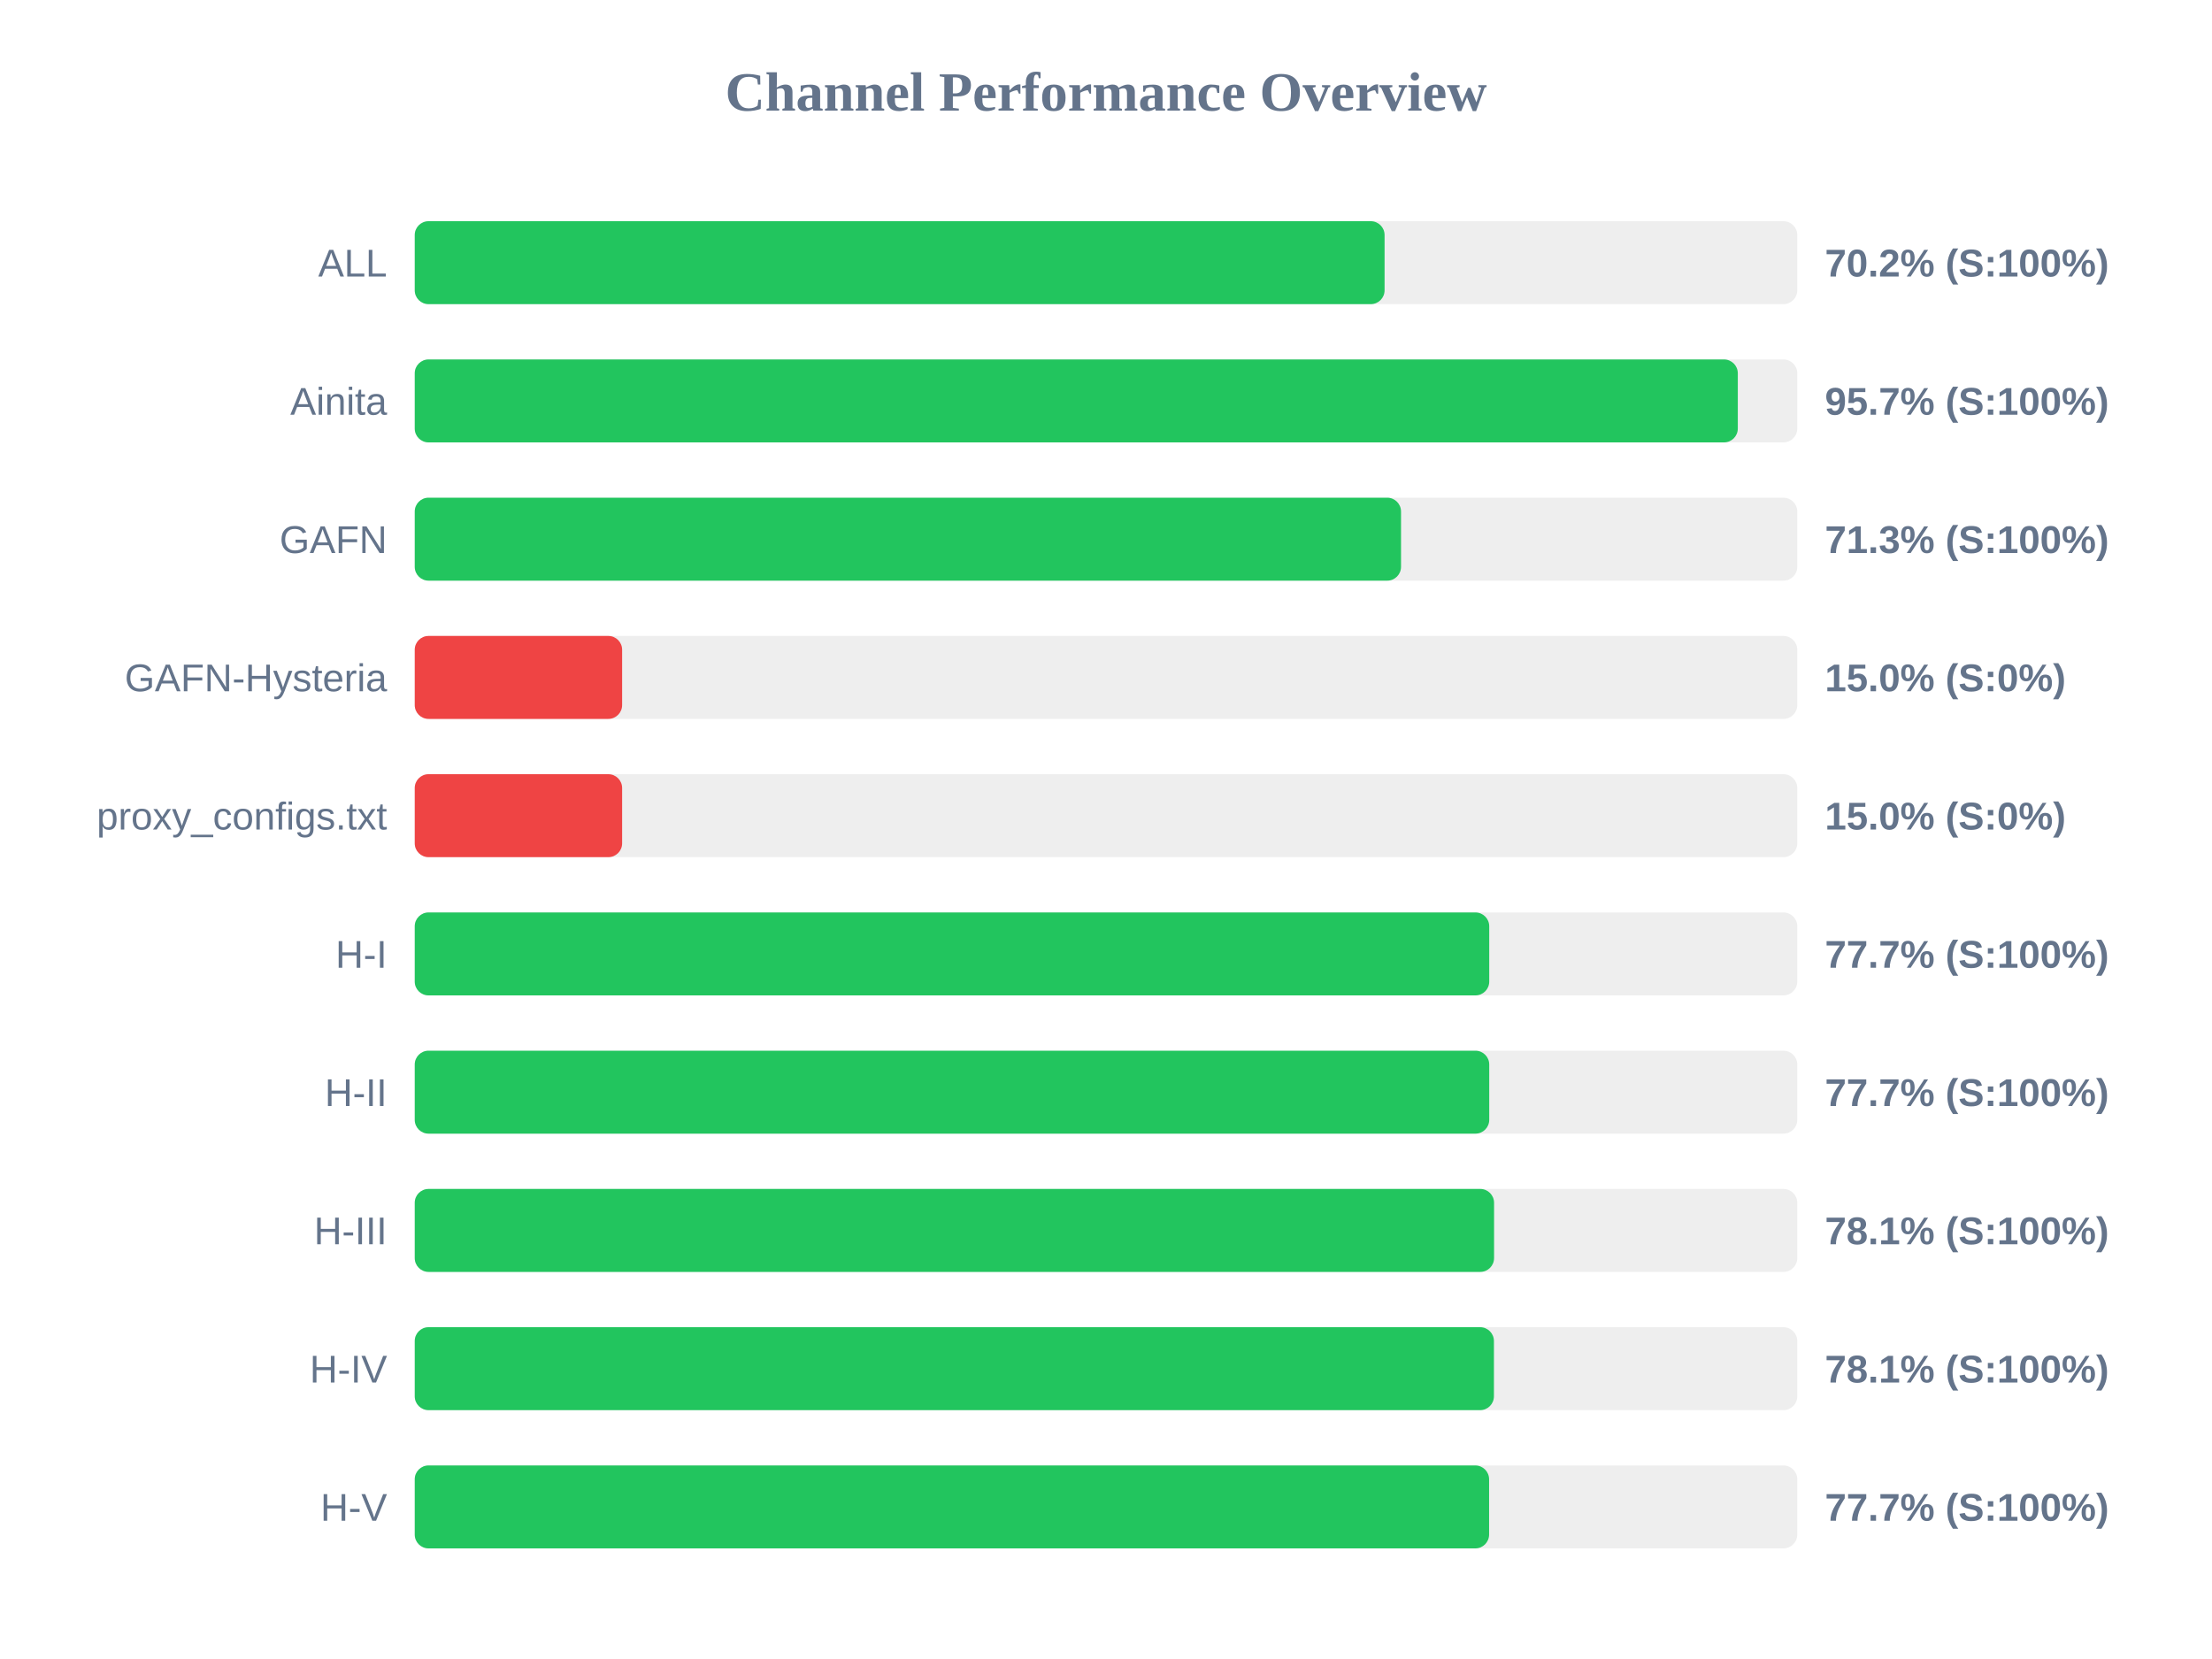
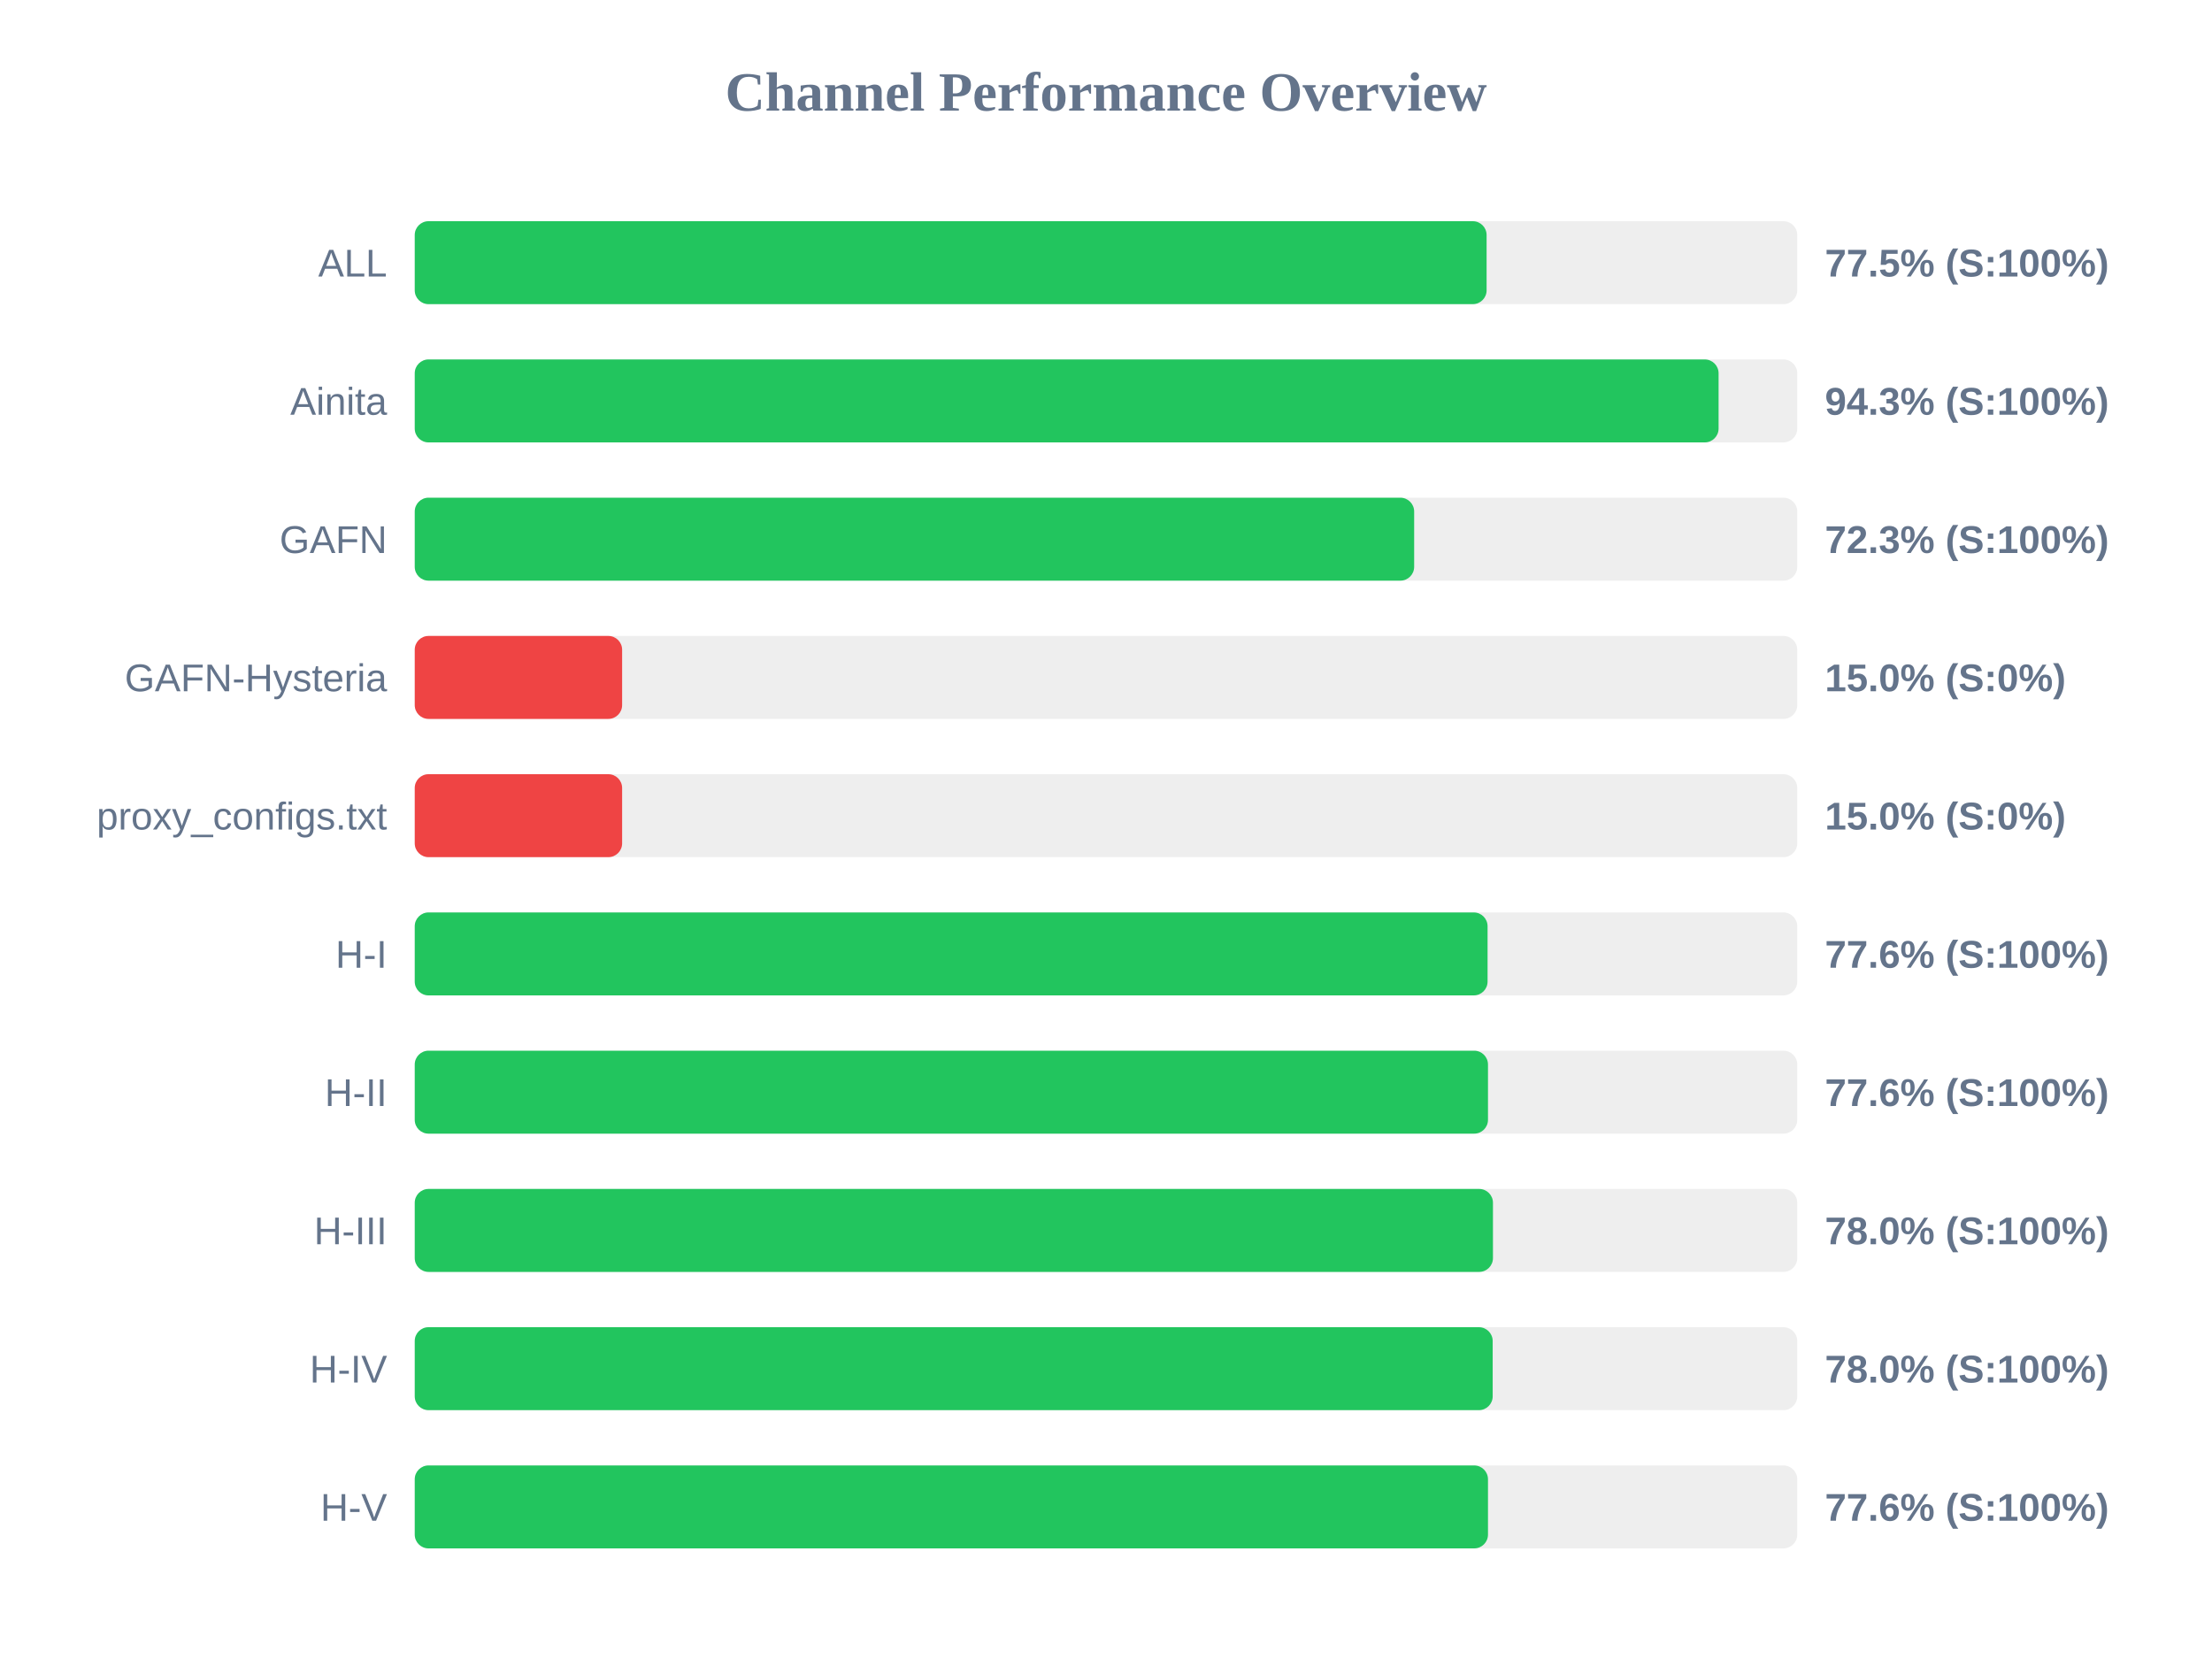
<svg xmlns="http://www.w3.org/2000/svg" width="800" height="600" version="1.1">
  <style>
        .row { font: 14px Arial; fill: #64748b; }
        .score { font: bold 14px Arial; fill: #64748b; }
    </style>
  <text x="400" y="40" text-anchor="middle" font-size="20px" font-weight="bold" fill="#64748b">Channel Performance Overview</text>
  <rect x="150" y="80" width="500" height="30" fill="#eee" rx="5" />
-   <rect x="150" y="80" width="350.75" height="30" fill="#22c55e" rx="5" />
+   <rect x="150" y="80" width="387.65" height="30" fill="#22c55e" rx="5" />
  <text x="140" y="100" text-anchor="end" class="row">ALL</text>
-   <text x="660" y="100" text-anchor="start" class="score">70.2% (S:100%)</text>
+   <text x="660" y="100" text-anchor="start" class="score">77.5% (S:100%)</text>
  <rect x="150" y="130" width="500" height="30" fill="#eee" rx="5" />
-   <rect x="150" y="130" width="478.5" height="30" fill="#22c55e" rx="5" />
+   <rect x="150" y="130" width="471.55" height="30" fill="#22c55e" rx="5" />
  <text x="140" y="150" text-anchor="end" class="row">Ainita</text>
-   <text x="660" y="150" text-anchor="start" class="score">95.7% (S:100%)</text>
+   <text x="660" y="150" text-anchor="start" class="score">94.3% (S:100%)</text>
  <rect x="150" y="180" width="500" height="30" fill="#eee" rx="5" />
-   <rect x="150" y="180" width="356.7" height="30" fill="#22c55e" rx="5" />
+   <rect x="150" y="180" width="361.45" height="30" fill="#22c55e" rx="5" />
  <text x="140" y="200" text-anchor="end" class="row">GAFN</text>
-   <text x="660" y="200" text-anchor="start" class="score">71.3% (S:100%)</text>
+   <text x="660" y="200" text-anchor="start" class="score">72.3% (S:100%)</text>
  <rect x="150" y="230" width="500" height="30" fill="#eee" rx="5" />
  <rect x="150" y="230" width="75.0" height="30" fill="#ef4444" rx="5" />
  <text x="140" y="250" text-anchor="end" class="row">GAFN-Hysteria</text>
  <text x="660" y="250" text-anchor="start" class="score">15.0% (S:0%)</text>
  <rect x="150" y="280" width="500" height="30" fill="#eee" rx="5" />
  <rect x="150" y="280" width="75.0" height="30" fill="#ef4444" rx="5" />
  <text x="140" y="300" text-anchor="end" class="row">proxy_configs.txt</text>
  <text x="660" y="300" text-anchor="start" class="score">15.0% (S:0%)</text>
  <rect x="150" y="330" width="500" height="30" fill="#eee" rx="5" />
-   <rect x="150" y="330" width="388.6" height="30" fill="#22c55e" rx="5" />
+   <rect x="150" y="330" width="388.0" height="30" fill="#22c55e" rx="5" />
  <text x="140" y="350" text-anchor="end" class="row">H-I</text>
-   <text x="660" y="350" text-anchor="start" class="score">77.7% (S:100%)</text>
+   <text x="660" y="350" text-anchor="start" class="score">77.6% (S:100%)</text>
  <rect x="150" y="380" width="500" height="30" fill="#eee" rx="5" />
-   <rect x="150" y="380" width="388.6" height="30" fill="#22c55e" rx="5" />
+   <rect x="150" y="380" width="388.15" height="30" fill="#22c55e" rx="5" />
  <text x="140" y="400" text-anchor="end" class="row">H-II</text>
-   <text x="660" y="400" text-anchor="start" class="score">77.7% (S:100%)</text>
+   <text x="660" y="400" text-anchor="start" class="score">77.6% (S:100%)</text>
  <rect x="150" y="430" width="500" height="30" fill="#eee" rx="5" />
-   <rect x="150" y="430" width="390.35" height="30" fill="#22c55e" rx="5" />
+   <rect x="150" y="430" width="389.95" height="30" fill="#22c55e" rx="5" />
  <text x="140" y="450" text-anchor="end" class="row">H-III</text>
-   <text x="660" y="450" text-anchor="start" class="score">78.1% (S:100%)</text>
+   <text x="660" y="450" text-anchor="start" class="score">78.0% (S:100%)</text>
  <rect x="150" y="480" width="500" height="30" fill="#eee" rx="5" />
-   <rect x="150" y="480" width="390.3" height="30" fill="#22c55e" rx="5" />
+   <rect x="150" y="480" width="389.85" height="30" fill="#22c55e" rx="5" />
  <text x="140" y="500" text-anchor="end" class="row">H-IV</text>
-   <text x="660" y="500" text-anchor="start" class="score">78.1% (S:100%)</text>
+   <text x="660" y="500" text-anchor="start" class="score">78.0% (S:100%)</text>
  <rect x="150" y="530" width="500" height="30" fill="#eee" rx="5" />
-   <rect x="150" y="530" width="388.55" height="30" fill="#22c55e" rx="5" />
+   <rect x="150" y="530" width="388.15" height="30" fill="#22c55e" rx="5" />
  <text x="140" y="550" text-anchor="end" class="row">H-V</text>
-   <text x="660" y="550" text-anchor="start" class="score">77.7% (S:100%)</text>
+   <text x="660" y="550" text-anchor="start" class="score">77.6% (S:100%)</text>
</svg>
